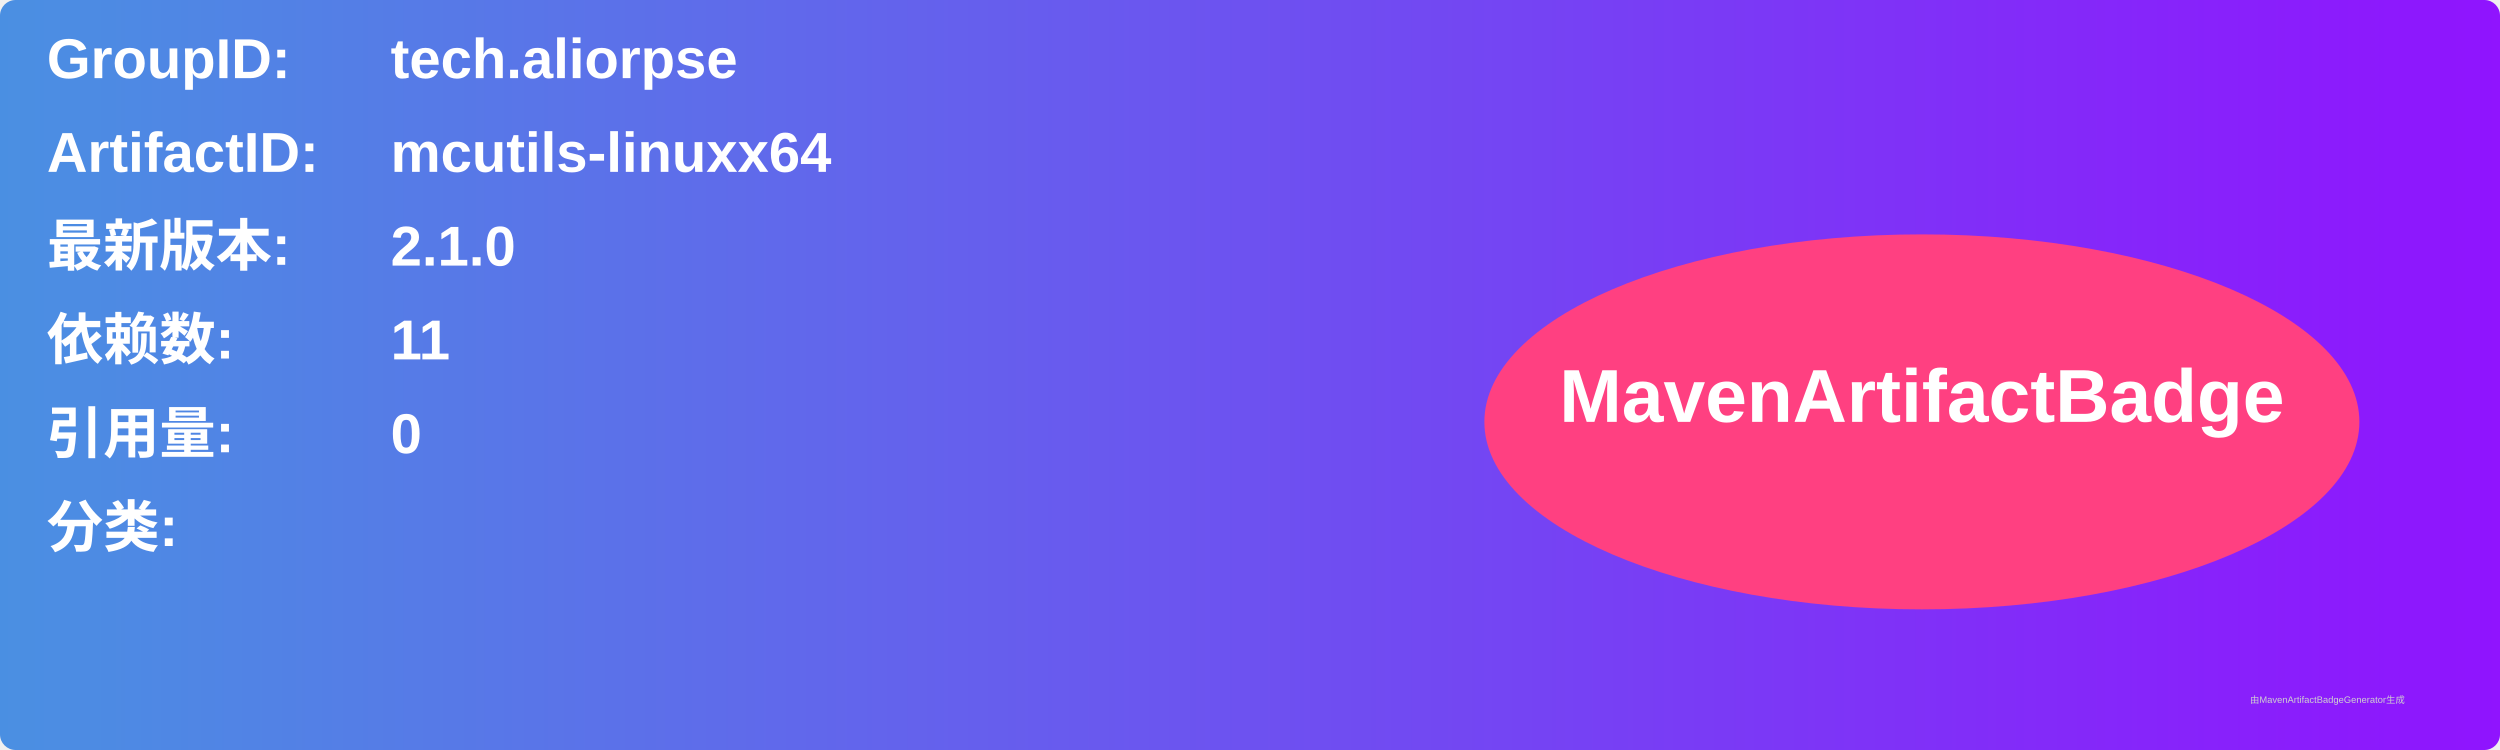
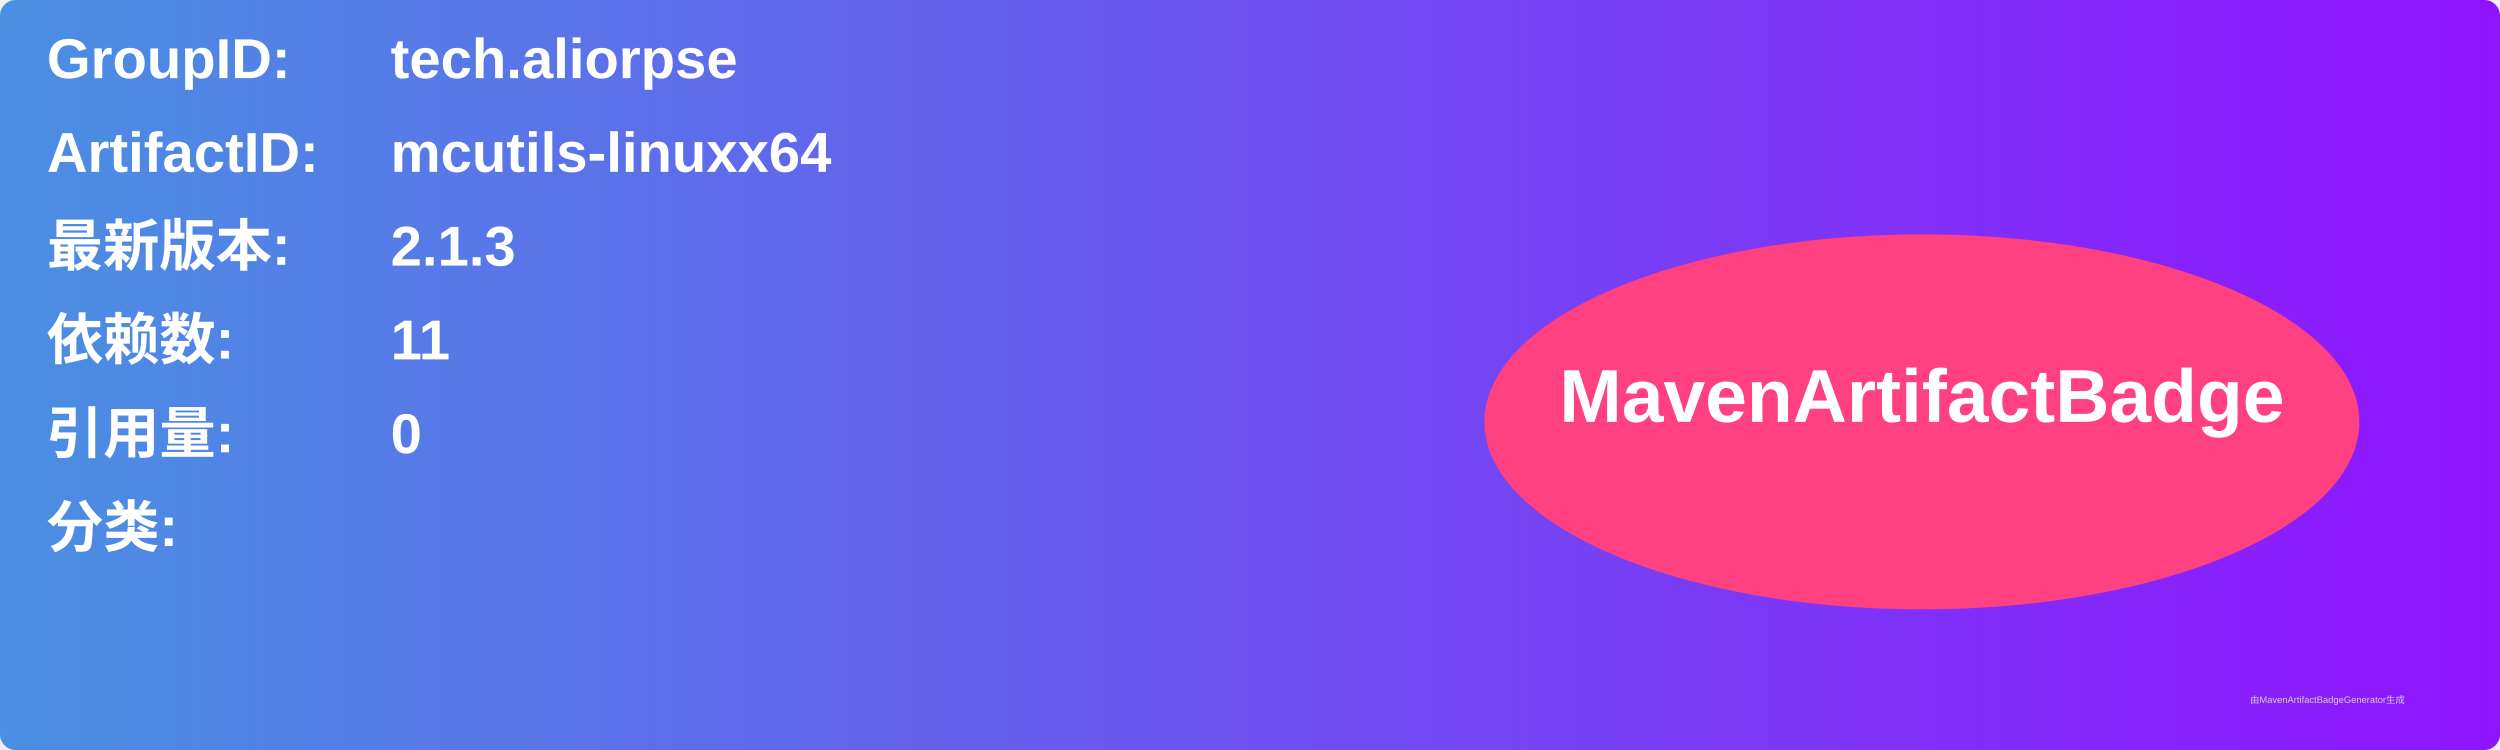
<svg xmlns="http://www.w3.org/2000/svg" width="800" height="240" viewBox="0 0 800 240">
  <linearGradient id="grad" x1="0%" y1="0%" x2="100%" y2="0%">
    <stop offset="0%" stop-color="#4a90e2" />
    <stop offset="100%" stop-color="#9013fe" />
  </linearGradient>
  <rect width="100%" height="100%" rx="5" ry="5" fill="url(#grad)" />
  <g transform="translate(15, 15)">
    <text x="0" y="10" font-family="Arial" font-size="18" fill="white" font-weight="bold" width="260">GroupID:</text>
    <text x="110" y="10" font-family="Arial" font-size="18" fill="white" font-weight="bold" width="460">tech.aliorpse</text>
    <text x="0" y="40" font-family="Arial" font-size="18" fill="white" font-weight="bold" width="260">ArtifactID:</text>
    <text x="110" y="40" font-family="Arial" font-size="18" fill="white" font-weight="bold" width="460">mcutils-linuxx64</text>
    <text x="0" y="70" font-family="Arial" font-size="18" fill="white" font-weight="bold">最新版本:</text>
    <text x="110" y="70" font-family="Arial" font-size="18" fill="white" font-weight="bold">
-       <tspan font-weight="bold">2.1.0</tspan>
+       <tspan font-weight="bold">2.1.3</tspan>
    </text>
    <text x="0" y="100" font-family="Arial" font-size="18" fill="white" font-weight="bold">依赖数: </text>
    <text x="110" y="100" font-family="Arial" font-size="18" fill="white">
      <tspan font-weight="bold">11</tspan>
    </text>
    <text x="0" y="130" font-family="Arial" font-size="18" fill="white" font-weight="bold">引用量: </text>
    <text x="110" y="130" font-family="Arial" font-size="18" fill="white">
      <tspan font-weight="bold">0</tspan>
    </text>
    <text x="0" y="160" font-family="Arial" font-size="18" fill="white" font-weight="bold">分类:</text>
    <text x="10" y="190" font-family="Arial" font-size="10" fill="white">
      <tspan font-weight="bold" />
    </text>
    <ellipse cx="600" cy="120" rx="140" ry="60" fill="#ff4081" />
    <text x="600" y="120" text-anchor="middle" font-family="Arial" font-size="24" fill="white" font-weight="bold">MavenArtifactBadge</text>
  </g>
  <text x="720" y="225" font-family="Arial" font-size="3" fill="#d0d0d0">由MavenArtifactBadgeGenerator生成</text>
</svg>
